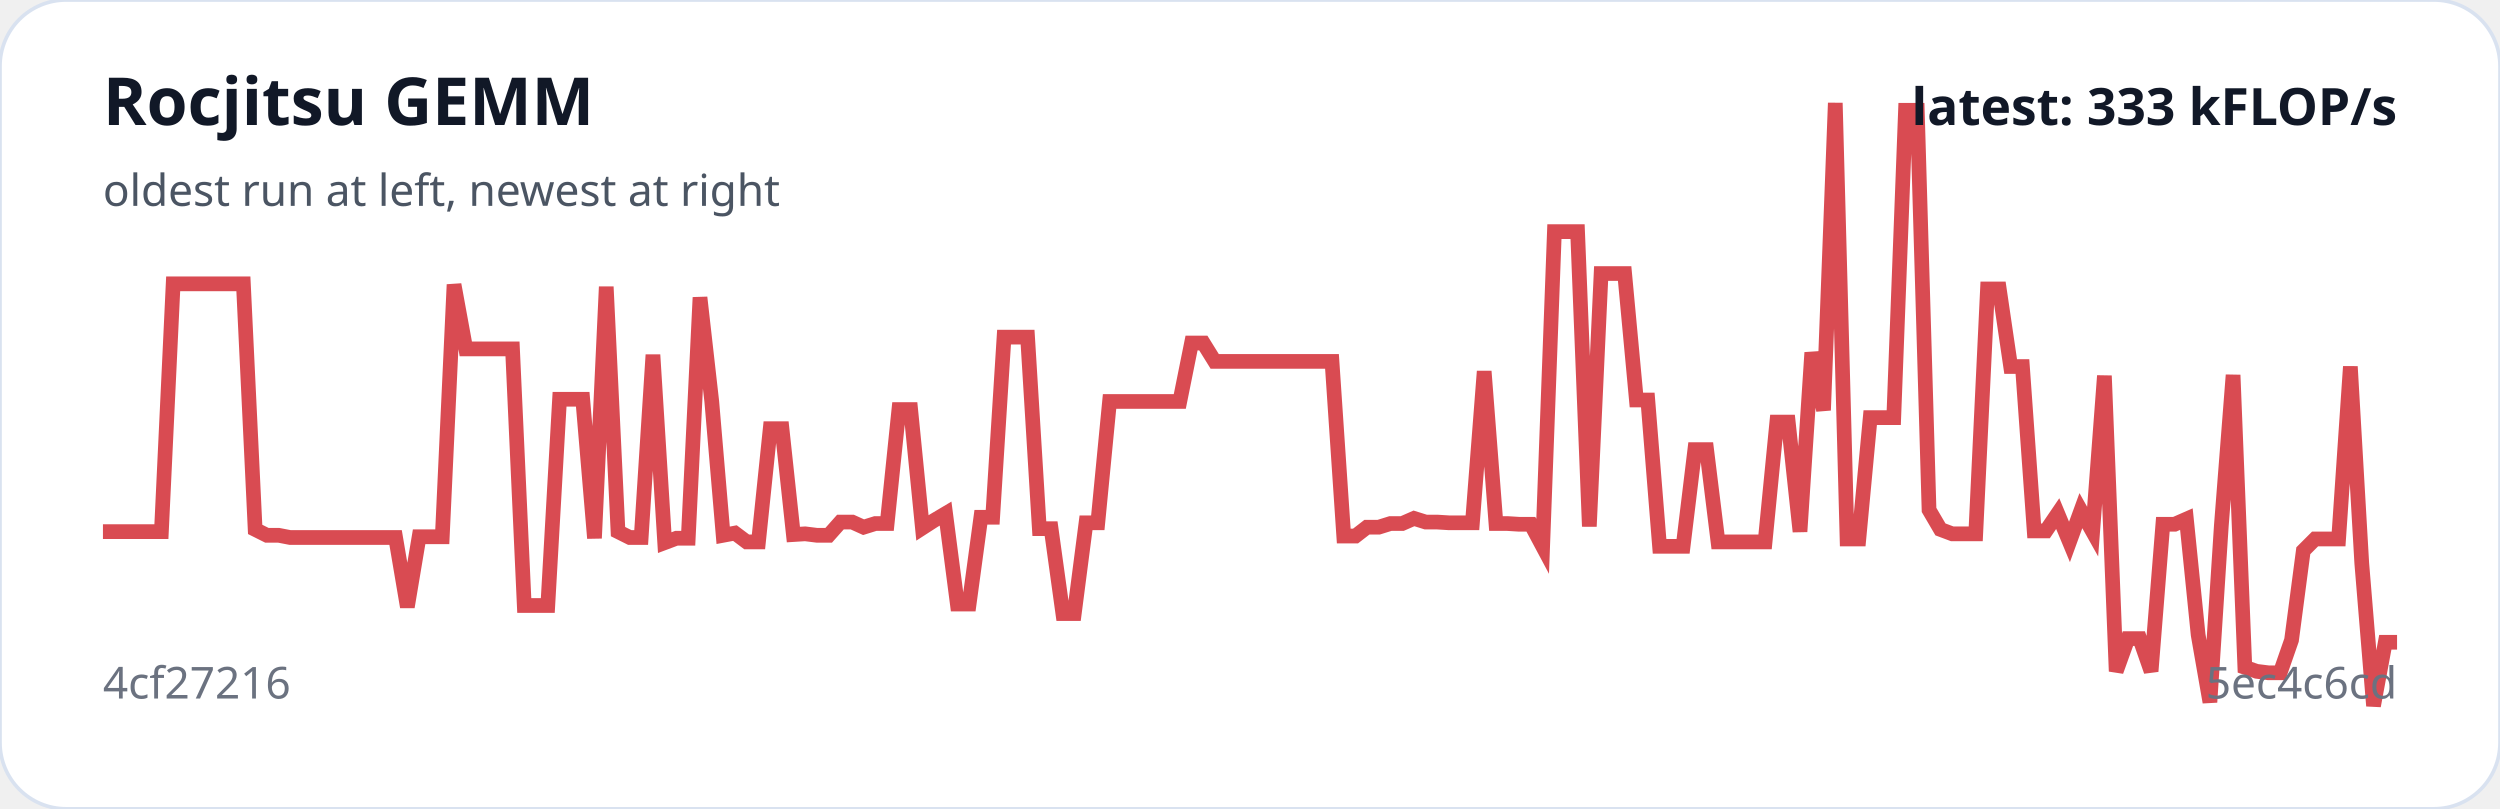
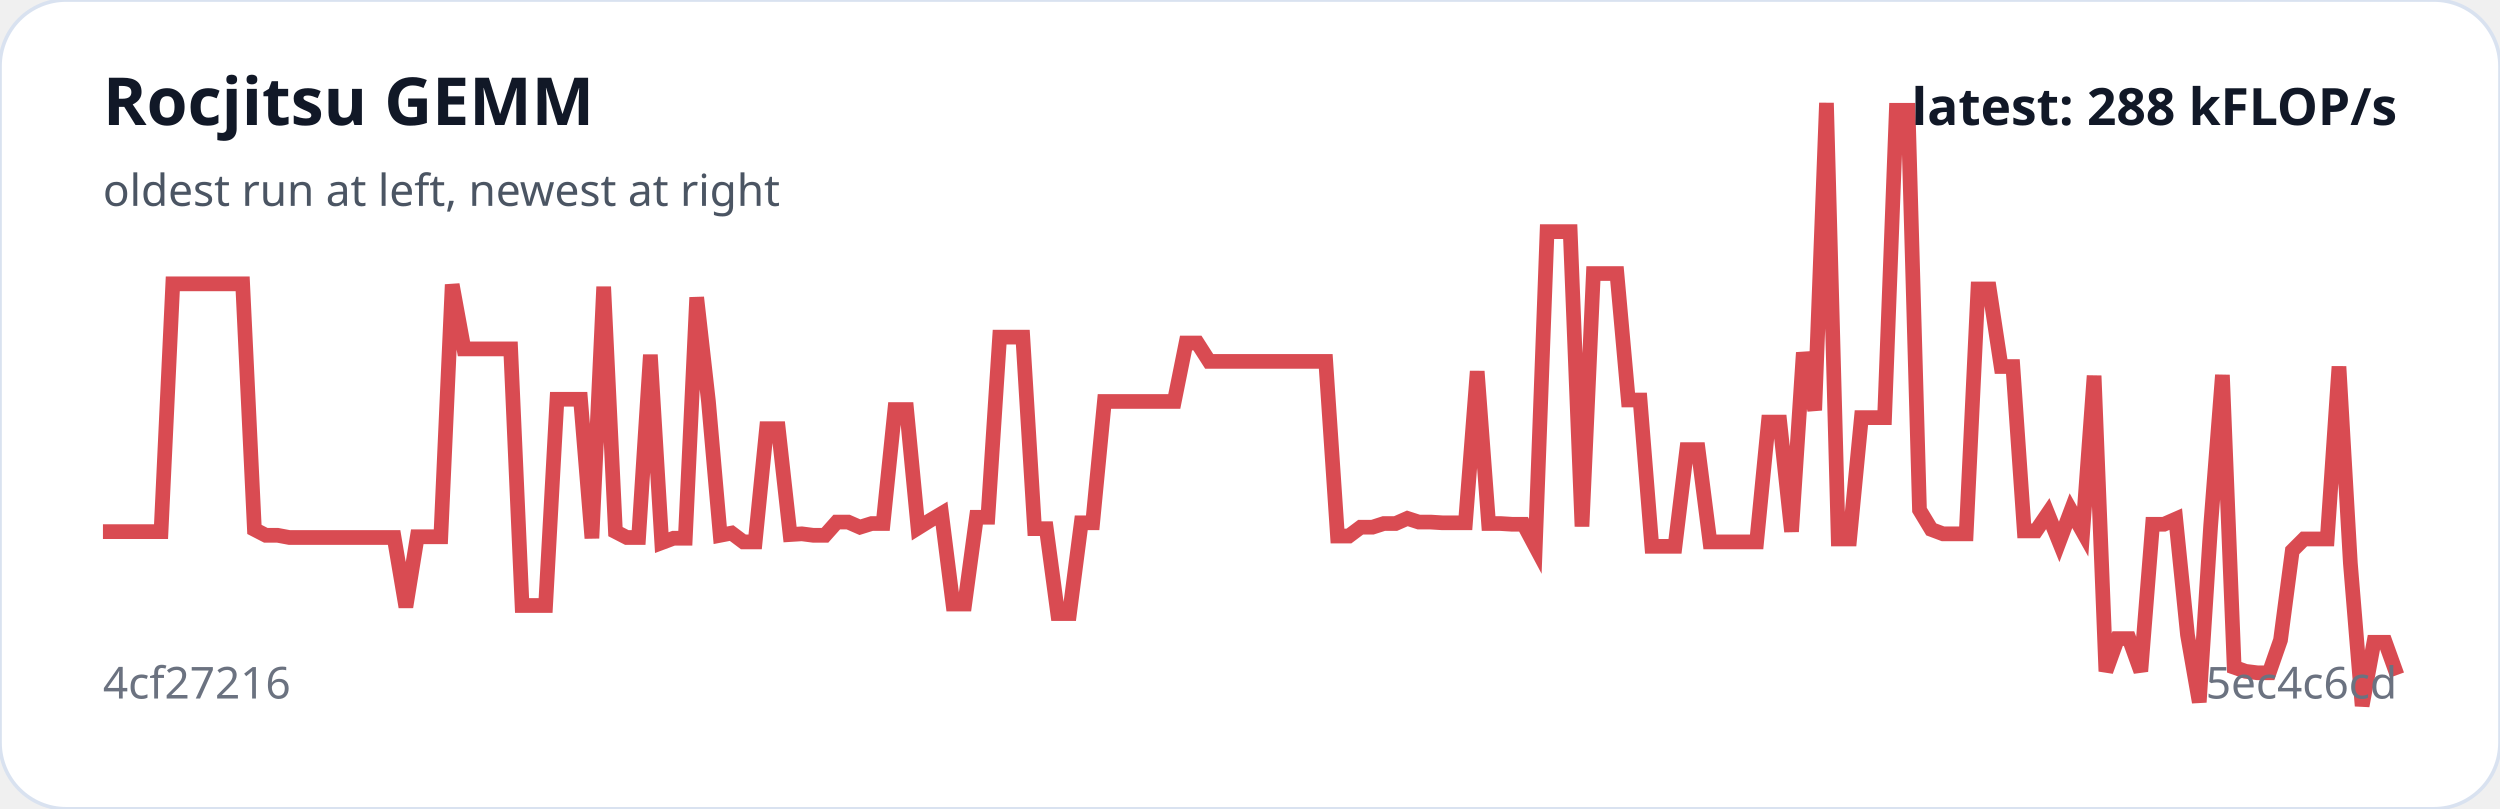
<svg xmlns="http://www.w3.org/2000/svg" viewBox="0 0 680 220" width="100%" role="img" aria-label="Rocjitsu GEMM trend">
  <rect width="100%" height="100%" rx="18" fill="#ffffff" stroke="#d9e2f0" />
-   <polyline fill="none" stroke="#d94b52" stroke-width="4" points="28.0,144.6 31.2,144.6 34.4,144.6 37.6,144.6 40.7,144.6 43.9,144.6 47.1,77.2 50.3,77.2 53.5,77.2 56.7,77.2 59.8,77.2 63.0,77.2 66.2,77.2 69.4,144.0 72.6,145.6 75.8,145.6 78.9,146.2 82.1,146.2 85.3,146.2 88.5,146.2 91.7,146.2 94.9,146.2 98.0,146.2 101.2,146.2 104.4,146.2 107.6,146.2 110.8,165.1 114.0,146.0 117.1,146.0 120.3,146.0 123.5,77.4 126.7,94.9 129.9,94.9 133.1,94.9 136.2,94.9 139.4,94.9 142.6,164.7 145.8,164.7 149.0,164.7 152.2,108.6 155.3,108.6 158.5,108.6 161.7,146.4 164.9,78.0 168.1,144.6 171.3,146.2 174.4,146.2 177.6,96.5 180.8,147.6 184.0,146.4 187.2,146.4 190.4,80.9 193.6,109.2 196.7,145.6 199.9,145.0 203.1,147.4 206.3,147.4 209.5,116.6 212.7,116.6 215.8,145.4 219.0,145.2 222.2,145.6 225.4,145.6 228.6,142.0 231.8,142.0 234.9,143.4 238.1,142.4 241.3,142.4 244.5,111.4 247.7,111.4 250.9,143.6 254.0,141.6 257.2,139.7 260.4,164.3 263.6,164.3 266.8,140.7 270.0,140.7 273.1,91.7 276.3,91.7 279.5,91.7 282.7,143.8 285.9,143.8 289.1,166.9 292.2,166.9 295.4,142.2 298.6,142.2 301.8,109.2 305.0,109.2 308.2,109.2 311.3,109.2 314.5,109.2 317.7,109.2 320.9,109.2 324.1,93.3 327.3,93.3 330.4,98.3 333.6,98.3 336.8,98.3 340.0,98.3 343.2,98.3 346.4,98.3 349.6,98.3 352.7,98.3 355.9,98.3 359.1,98.3 362.3,98.3 365.5,145.8 368.7,145.8 371.8,143.4 375.0,143.4 378.2,142.4 381.4,142.4 384.6,141.0 387.8,142.0 390.9,142.0 394.1,142.2 397.3,142.2 400.5,142.2 403.7,101.0 406.9,142.4 410.0,142.4 413.2,142.6 416.4,142.6 419.6,148.6 422.8,63.0 426.0,63.0 429.1,63.0 432.3,143.2 435.5,74.4 438.7,74.4 441.9,74.4 445.1,108.8 448.2,108.8 451.4,148.6 454.6,148.6 457.8,148.6 461.0,122.3 464.2,122.3 467.3,147.4 470.5,147.4 473.7,147.4 476.9,147.4 480.1,147.4 483.3,114.8 486.4,114.8 489.6,144.6 492.8,95.9 496.0,111.6 499.2,28.0 502.4,146.6 505.6,146.6 508.7,113.6 511.9,113.6 515.1,113.6 518.3,30.0 521.5,30.0 524.7,138.7 527.8,144.0 531.0,145.2 534.2,145.2 537.4,145.2 540.6,78.6 543.8,78.6 546.9,99.7 550.1,99.7 553.3,144.4 556.5,144.4 559.7,139.7 562.9,147.4 566.0,138.9 569.2,144.6 572.4,102.2 575.6,182.6 578.8,173.7 582.0,173.7 585.1,182.6 588.3,142.6 591.5,142.6 594.7,141.2 597.9,172.7 601.1,191.0 604.2,143.0 607.4,102.0 610.6,181.5 613.8,182.6 617.0,183.0 620.2,183.0 623.3,174.1 626.5,149.8 629.7,146.6 632.9,146.6 636.1,146.6 639.3,99.7 642.4,153.2 645.6,192.0 648.8,174.7 652.0,174.7" />
+   <polyline fill="none" stroke="#d94b52" stroke-width="4" points="28.0,144.6 31.2,144.6 34.3,144.6 37.5,144.6 40.7,144.6 43.8,144.6 47.0,77.2 50.2,77.2 53.3,77.2 56.5,77.2 59.7,77.2 62.8,77.2 66.0,77.2 69.2,144.0 72.3,145.6 75.5,145.6 78.7,146.2 81.8,146.2 85.0,146.2 88.2,146.2 91.4,146.2 94.5,146.2 97.7,146.2 100.9,146.2 104.0,146.2 107.2,146.2 110.4,165.1 113.5,146.0 116.7,146.0 119.9,146.0 123.0,77.4 126.2,94.9 129.4,94.9 132.5,94.9 135.7,94.9 138.9,94.9 142.0,164.7 145.2,164.7 148.4,164.7 151.5,108.6 154.7,108.6 157.9,108.6 161.0,146.4 164.2,78.0 167.4,144.6 170.5,146.2 173.7,146.2 176.9,96.5 180.0,147.6 183.2,146.4 186.4,146.4 189.5,80.9 192.7,109.2 195.9,145.6 199.0,145.0 202.2,147.4 205.4,147.4 208.5,116.6 211.7,116.6 214.9,145.4 218.1,145.2 221.2,145.6 224.4,145.6 227.6,142.0 230.7,142.0 233.9,143.4 237.1,142.4 240.2,142.4 243.4,111.4 246.6,111.4 249.7,143.6 252.9,141.6 256.1,139.7 259.2,164.3 262.4,164.3 265.6,140.7 268.7,140.7 271.9,91.7 275.1,91.7 278.2,91.7 281.4,143.8 284.6,143.8 287.7,166.9 290.9,166.9 294.1,142.2 297.2,142.2 300.4,109.2 303.6,109.2 306.7,109.2 309.9,109.2 313.1,109.2 316.2,109.2 319.4,109.2 322.6,93.3 325.7,93.3 328.9,98.3 332.1,98.3 335.2,98.3 338.4,98.3 341.6,98.3 344.8,98.3 347.9,98.3 351.1,98.3 354.3,98.3 357.4,98.3 360.6,98.3 363.8,145.8 366.9,145.8 370.1,143.4 373.3,143.4 376.4,142.4 379.6,142.4 382.8,141.0 385.9,142.0 389.1,142.0 392.3,142.2 395.4,142.2 398.6,142.2 401.8,101.0 404.9,142.4 408.1,142.4 411.3,142.6 414.4,142.6 417.6,148.6 420.8,63.0 423.9,63.0 427.1,63.0 430.3,143.2 433.4,74.4 436.6,74.4 439.8,74.4 442.9,108.8 446.1,108.8 449.3,148.6 452.4,148.6 455.6,148.6 458.8,122.3 461.9,122.3 465.1,147.4 468.3,147.4 471.5,147.4 474.6,147.4 477.8,147.4 481.0,114.8 484.1,114.8 487.3,144.6 490.5,95.9 493.6,111.6 496.8,28.0 500.0,146.6 503.1,146.6 506.3,113.6 509.5,113.6 512.6,113.6 515.8,30.0 519.0,30.0 522.1,138.7 525.3,144.0 528.5,145.2 531.6,145.2 534.8,145.2 538.0,78.6 541.1,78.6 544.3,99.7 547.5,99.7 550.6,144.4 553.8,144.4 557.0,139.7 560.1,147.4 563.3,138.9 566.5,144.6 569.6,102.2 572.8,182.6 576.0,173.7 579.1,173.7 582.3,182.6 585.5,142.6 588.6,142.6 591.8,141.2 595.0,172.7 598.2,191.0 601.3,143.0 604.5,102.0 607.7,181.5 610.8,182.6 614.0,183.0 617.2,183.0 620.3,174.1 623.5,149.8 626.7,146.6 629.8,146.6 633.0,146.6 636.2,99.7 639.3,153.2 642.5,192.0 645.7,174.7 648.8,174.7 652.0,183.6" />
  <text x="28" y="34" fill="#111827" font-family="system-ui,sans-serif" font-size="18" font-weight="700">Rocjitsu GEMM</text>
  <text x="28" y="56" fill="#4b5563" font-family="system-ui,sans-serif" font-size="12">oldest run at left, newest at right</text>
  <text x="28" y="190" fill="#6b7280" font-family="system-ui,sans-serif" font-size="12">4cf27216</text>
  <text x="652" y="190" text-anchor="end" fill="#6b7280" font-family="system-ui,sans-serif" font-size="12">5ec4c6cd</text>
-   <text x="652" y="34" text-anchor="end" fill="#111827" font-family="system-ui,sans-serif" font-size="14" font-weight="700">latest: 333 kFLOP/s</text>
+   <text x="652" y="34" text-anchor="end" fill="#111827" font-family="system-ui,sans-serif" font-size="14" font-weight="700">latest: 288 kFLOP/s</text>
</svg>
